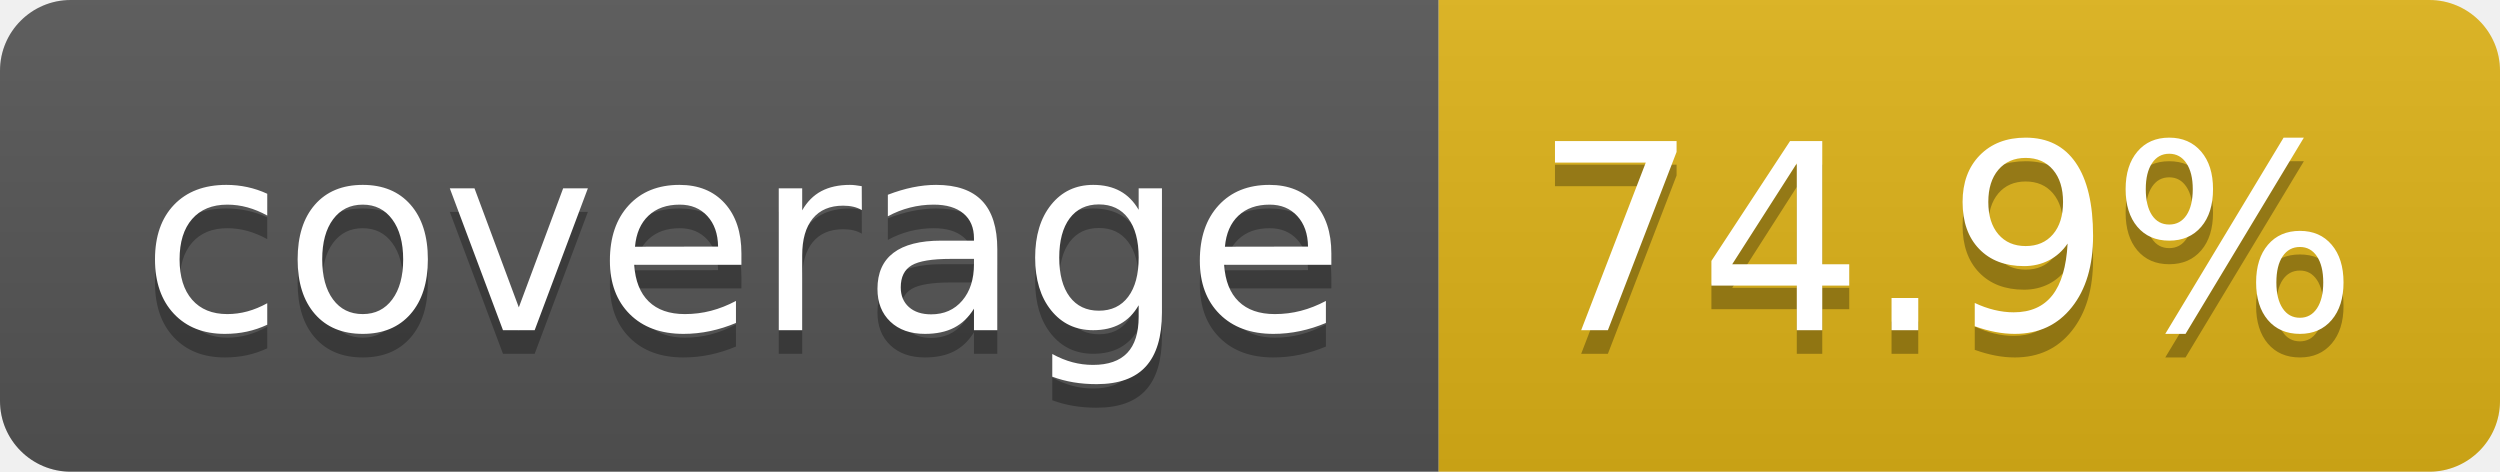
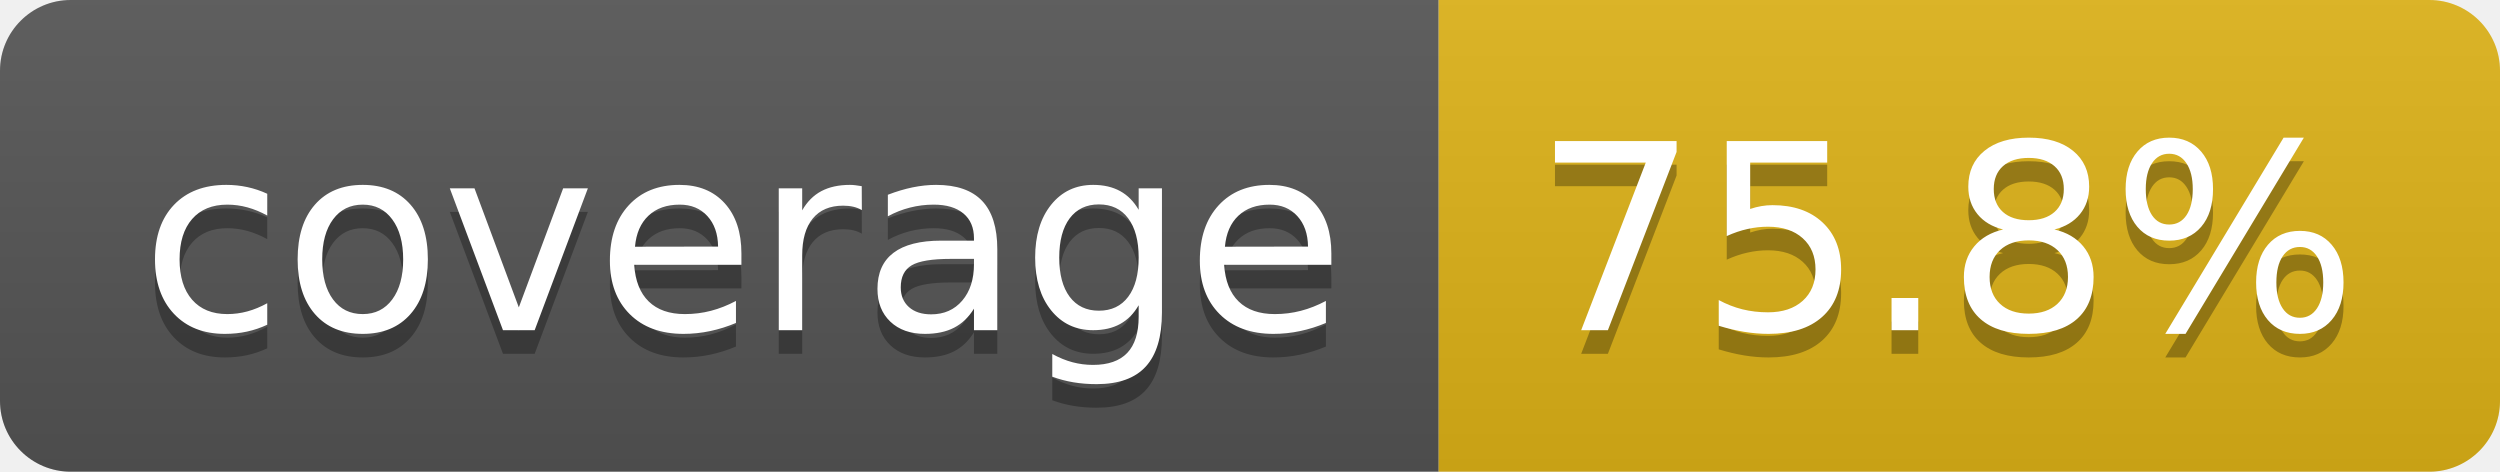
- <svg xmlns="http://www.w3.org/2000/svg" width="106" height="20" role="img" aria-label="coverage: 74.9%">
+ <svg xmlns="http://www.w3.org/2000/svg" width="106" height="20" role="img" aria-label="coverage: 75.8%">
  <linearGradient id="s" x2="0" y2="100%">
    <stop offset="0" stop-color="#bbb" stop-opacity=".1" />
    <stop offset="1" stop-opacity=".1" />
  </linearGradient>
  <clipPath id="r">
    <rect width="106" height="20" rx="3" fill="#fff" />
  </clipPath>
  <g clip-path="url(#r)">
    <rect width="61" height="20" fill="#555" />
    <rect x="61" width="45" height="20" fill="#dfb317" />
    <rect width="106" height="20" fill="url(#s)" />
  </g>
  <g fill="#fff" text-anchor="middle" font-family="Verdana,Geneva,DejaVu Sans,sans-serif" text-rendering="geometricPrecision" font-size="110">
    <text aria-hidden="true" x="315" y="150" fill="#010101" fill-opacity=".3" transform="scale(.1)" textLength="510">coverage</text>
    <text x="315" y="140" transform="scale(.1)" fill="#fff" textLength="510">coverage</text>
-     <text aria-hidden="true" x="825" y="150" fill="#010101" fill-opacity=".3" transform="scale(.1)" textLength="350">74.9%</text>
-     <text x="825" y="140" transform="scale(.1)" fill="#fff" textLength="350">74.9%</text>
+     <text aria-hidden="true" x="825" y="150" fill="#010101" fill-opacity=".3" transform="scale(.1)" textLength="350">75.8%</text>
+     <text x="825" y="140" transform="scale(.1)" fill="#fff" textLength="350">75.8%</text>
  </g>
</svg>
